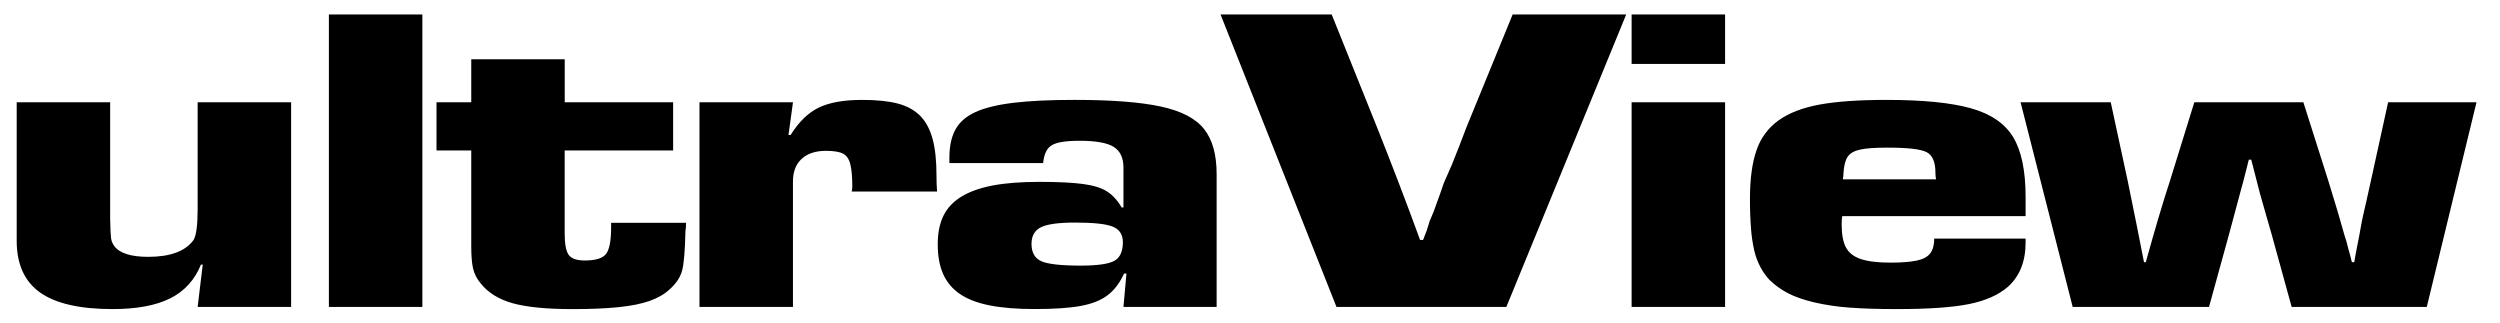
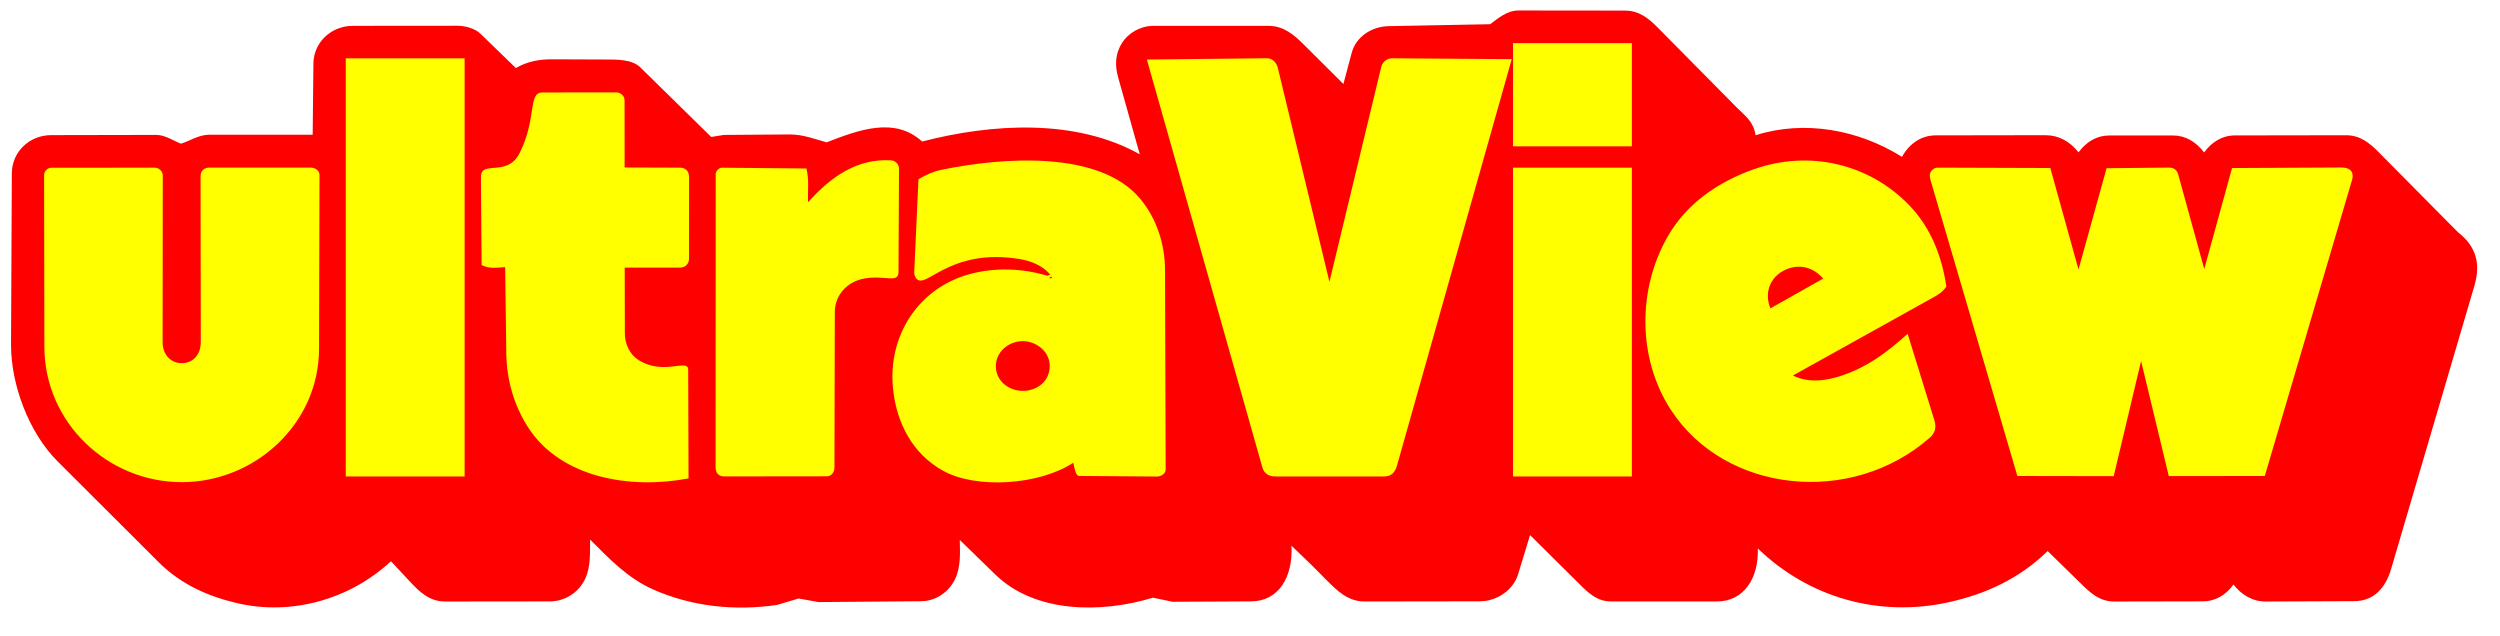
- <svg xmlns="http://www.w3.org/2000/svg" xml:space="preserve" style="fill-rule:evenodd;clip-rule:evenodd;stroke-linejoin:round;stroke-miterlimit:2" viewBox="0 0 155 20">
-   <path d="M18.049 6.34v12.69h-5.795l.316-2.626h-.111q-.576 1.426-1.904 2.093-1.328.666-3.576.666-3.046 0-4.495-1.029t-1.449-3.206V6.34H6.83v7.238q.018.927.056 1.193.037.265.204.49.501.663 2.099.663 2.043 0 2.805-1.034.26-.411.26-1.935V6.34zM20.391.897h5.795v18.132h-5.795zM41.734 6.34v2.987H35.01v5.137q0 .996.251 1.341.25.345.994.345 1.003 0 1.319-.405t.316-1.666v-.265h4.644q0 .199-.009.299a3 3 0 0 1-.028.219q-.038 1.805-.204 2.436-.166.63-.78 1.175-.465.438-1.226.71-.762.272-1.941.392t-2.851.119q-2.415 0-3.715-.365t-1.987-1.241a2.2 2.2 0 0 1-.464-.916q-.111-.49-.111-1.367V9.328h-2.155V6.341h2.155V3.673h5.795v2.668h6.724ZM43.37 6.34h5.795l-.279 2.031h.13q.762-1.22 1.746-1.699.984-.478 2.693-.478 1.374 0 2.229.232t1.375.763.762 1.427.241 2.263q0 .57.037.996h-5.294q.037-.132.037-.319 0-.876-.121-1.367-.12-.491-.455-.664-.334-.173-1.059-.173-.965 0-1.505.498t-.539 1.4v7.779h-5.795V6.339ZM64.677 10.109h-5.814v-.345q0-1.062.381-1.746t1.244-1.075 2.359-.571q1.496-.179 3.761-.179 3.454 0 5.359.411t2.684 1.394q.78.982.78 2.788v8.243h-5.777l.186-2.071h-.149q-.39.863-1.012 1.341t-1.681.67-2.86.192q-1.635 0-2.777-.226-1.143-.225-1.848-.71a2.9 2.9 0 0 1-1.04-1.241q-.334-.756-.334-1.845 0-1.035.353-1.759.353-.723 1.114-1.188t1.932-.69q1.17-.226 2.916-.226 1.672 0 2.656.127.984.126 1.514.46.53.333.919 1.001h.111V10.39q0-.905-.604-1.283-.603-.38-2.127-.379-1.263 0-1.718.279t-.529 1.102Zm1.969 3.69q-1.523 0-2.108.291-.585.29-.585 1.03 0 .806.613 1.077.614.27 2.433.271 1.542 0 2.08-.291.539-.29.539-1.162 0-.7-.613-.958t-2.359-.258M93.784.897h7.04l-7.43 18.132H82.862L75.674.897h6.891l2.805 6.982a261 261 0 0 1 2.675 6.995h.186l.223-.571.186-.597.241-.571q.501-1.367.632-1.779l.502-1.142.464-1.168.446-1.168 2.86-6.982ZM106.955.897v3.066h-5.795V.897zm0 5.442v12.69h-5.795V6.339zM119.922 14.795h5.665v.239q0 1.766-1.096 2.748-.873.757-2.405 1.069-1.533.312-4.486.312-1.728 0-2.944-.093a14 14 0 0 1-2.183-.325q-.966-.232-1.588-.551a5 5 0 0 1-1.161-.823 3.8 3.8 0 0 1-.567-.79 4.2 4.2 0 0 1-.39-1.035 9 9 0 0 1-.204-1.367 23 23 0 0 1-.065-1.865q0-1.845.409-3.007a3.73 3.73 0 0 1 1.365-1.845q.957-.684 2.526-.976 1.57-.292 4.151-.292 3.418 0 5.266.524t2.61 1.799.762 3.69v1.195h-11.368a3 3 0 0 0-.037.491q0 .956.269 1.454.27.498.929.717.66.219 1.83.219 1.022 0 1.625-.126t.845-.458q.241-.332.241-.903Zm-5.665-3.677h5.777a2 2 0 0 1-.037-.409q0-.988-.539-1.272-.538-.284-2.433-.284-1.17 0-1.718.125-.547.125-.762.455-.213.33-.251 1.029 0 .093-.009.171a3 3 0 0 1-.028.185M153.543 6.34l-3.083 12.69h-8.377l-1.244-4.513q-.056-.186-.362-1.254t-.362-1.274a364 364 0 0 1-.539-2.091h-.149q-.26 1.035-.325 1.281-.065.245-.176.644-.279 1.048-.724 2.695l-1.244 4.513h-8.451l-3.232-12.69h5.591l1.059 4.911q.576 2.8 1.003 5.004h.111q.873-3.145 1.486-5.004l1.523-4.911h6.761l1.56 4.911q.669 2.164.984 3.318l.13.411.111.438.111.398.111.438h.149l.074-.438q.111-.624.167-.869.056-.246.149-.79l.074-.398q.018-.132.084-.405.065-.272.204-.889.14-.617.269-1.215l1.077-4.911z" style="fill-rule:nonzero" />
+ <svg xmlns="http://www.w3.org/2000/svg" viewBox="0 0 852 216.67">
+   <path d="M325.79 196.65c-1.88 4.71-6.54 8.2-11.86 8.25l-34.98.29-6.78-1.22-7.37 2.19c-14.24 2.1-28.97.61-42.25-5.29-8.65-3.85-14.81-10.35-21.44-16.99-.08 4.76.24 9-1.57 13.13-2.05 4.68-6.8 7.94-12.16 7.95l-35.67.04c-5.08 0-8.49-3.04-11.6-6.37l-6.87-7.36c-14.01 13.04-33.91 18.63-52.49 14.27-10.02-2.35-19.2-6.48-26.64-13.91l-34.46-34.37c-9.81-9.78-15.95-26.19-15.89-39.89l.27-58.24c.04-7.56 6.14-13.06 13.39-13.08l35.91-.07c3.03 0 6.13 2.21 8.35 2.98 3.03-.91 6.01-3.05 9.7-3.05h35.18l.25-24.28c.08-7.19 6.07-12.81 13.39-12.82l35.75-.03c2.67 0 5.99.97 7.74 2.67l12.12 11.75c3.76-2.24 7.95-3.01 12.42-2.99l18.11.07c3.76.01 9.02-.12 11.87 2.67l24.18 23.73 4.3-.7 22.49-.16c4.45-.03 8.92 1.7 12.52 2.69 11.41-4.44 23.32-8.7 32.56-.28 23.8-6.15 52.2-7.92 74.17 4.35l-7.36-26.18c-1.17-4.14-1.04-8.15 1.4-11.91 1.96-3.03 5.97-5.67 10.54-5.67h39.4c4.99-.01 8.58 3.04 11.76 6.21l13.66 13.6L460.66 18c1.46-5.48 6.8-8.98 12.61-9.09l34.57-.66c2.58-1.87 5.68-4.69 9.66-4.68l36.28.04c4.92 0 8.18 2.76 11.33 5.94l26.85 27.16c2.66 2.7 5.61 4.57 6.35 9.38 16.65-5.29 35.12-1.9 49.88 7.37 2.51-4.51 6.52-7.32 11.53-7.33l37.31-.06c4.63 0 8.42 2.16 11.33 5.85 2.67-3.58 6.14-5.75 10.54-5.75h21.58c4.39-.01 7.86 2.15 10.69 5.78 2.46-3.41 6.04-5.79 10.47-5.8l38.01-.06c4.71 0 7.99 2.73 10.96 5.73l20.93 21.14 6.18 6.23c6.2 4.81 7.74 10.76 5.57 18.16l-28.42 96.63c-1.8 6.11-5.65 10.87-12.58 10.9l-30.12.12c-4.7.02-8.53-2.53-11-5.81-2.51 3.51-6.08 5.74-10.39 5.75l-30.2.06c-5.21.01-8.35-3.13-11.64-6.35l-11.1-10.85c-9.58 9.35-20.98 14.63-33.72 17.44-23.65 5.22-47.58-1.45-65.06-18.33.37 10.18-4.82 18.06-13.86 18.06h-36.21c-4.72 0-7.7-2.93-10.66-5.87l-16.89-16.74-4.07 13.35c-1.63 5.35-7.17 9.21-13.1 9.22l-39.22.06c-5.71 0-9.4-3.72-12.97-7.3l-5.24-5.27-6.71-6.44c.56 10.67-4.35 18.92-13.76 18.97l-26.71.14-6.72-1.4c-17.91 5.44-40.27 5.2-53.7-7.86l-12.15-11.81c.09 4.56.34 8.55-1.29 12.65Z" style="fill:#f00" />
+   <path d="M797.86 57.08c1.73 0 2.89.43 3.51 1.34.46.68.62 1.78.14 3.13l-29.67 100.67-32.72.03-9.44-39.2-9.33 39.23-32.83-.06-29.58-100.78c-.32-1.16-.32-1.91-.11-2.53.29-.83 1.32-1.78 2.55-1.78l38.37.13 9.6 34.58 9.57-34.51 21.18-.22c1.68-.02 2.8.79 3.22 2.31l8.89 32.26 9.47-34.41zM474.58 19.86c-1.96-.01-3.45 1.24-3.89 3.09l-17.62 73.1-17.6-72.96c-.41-1.7-1.81-3.26-3.69-3.24l-40.93.44 39.36 138.97c.68 2.39 2.44 3.12 4.62 3.12h36.71c2.6 0 3.87-1.28 4.59-3.83L515.2 20.16zM68.42 116.65c0 4.24-2.66 7.09-6.43 7.12s-6.57-2.91-6.57-7.12l.05-56.84c0-1.49-1.35-2.68-2.82-2.67l-35.21.03c-1.3 0-2.41 1.24-2.41 2.53l.09 58.48c.04 25.88 21.6 46.19 46.93 46.14 24.78-.05 46.61-19.8 46.68-45.4l.16-59.21c0-1.65-1.52-2.59-3.02-2.59H71.36c-1.63 0-3.01.89-3.01 3.01zm144.53-2.94-.05-22.52h18.85c1.76 0 3.06-1.2 3.06-3.03l.03-27.76c0-1.96-1.07-3.25-3.09-3.26l-18.88-.06-.02-22.81c0-1.68-1.36-2.79-2.97-2.79l-25.09.03c-4.92 0-1.76 8.82-7.7 20.65-4.25 8.47-13.24 2.14-13.19 8.23l.24 29.94c2.51 1.28 4.99.95 8.01.69l.4 29.42c.12 9.1 2.62 17.84 7.57 25.42 11.09 16.98 34.63 20.99 54.53 17.18l-.11-37.03c-.01-4-8.38 2.15-17.01-3.37-2.93-1.88-4.58-5.46-4.58-8.92Zm-95.12-93.83v142.49h40.51V19.88zM284.38 159.4l.12-53c.01-6.15 4.53-10.53 10.15-11.5 7-1.21 11.54 1.83 11.56-2.25l.17-35.1c0-1.66-1.23-2.84-2.84-2.92-11.66-.63-20.53 5.78-28.15 14.29-.18-4.1.44-7.41-.57-11.5l-28.84-.27c-.89 0-2.07 1.12-2.07 2.09l-.04 100.05c0 1.87 1.07 3.07 2.88 3.07l35.07-.04c1.53 0 2.55-1.44 2.55-2.92ZM515.63 14.7v35.16h40.51V14.7zm0 42.43v105.24h40.51V57.13zM356.94 93.97c-8.5-2.53-17.61-2.9-26.26-.61-17.67 4.69-28.18 21.06-26.34 39.09 1.19 11.72 6.65 22.23 17.07 27.99 11.49 6.35 32.93 4.82 44.37-2.75.36 1.55.66 4.05 1.78 4.51l26.8.2c1.2 0 2.9-.92 2.9-2.39l-.22-67.96c-.03-8.9-2.88-17.61-8.48-24.33-13.82-16.58-46.9-14.16-67.76-9.84-2.85.59-5.21 1.69-7.79 3.19l-1.44 31.62c-.06 1.4.71 2.6 1.62 2.86 3.76 1.08 12.07-10.72 33.94-7.33 4.24.66 8.25 2.31 10.8 5.37l-.99.39Zm.64.62.94-.31c.06.63-.68.82-.94.31m-9.32 38.62c-4.13-.14-8.34-2.87-8.83-7.55-.59-5.62 4.46-9.56 9.42-9.4s10.04 4.48 8.68 10.4c-1.07 4.66-5.53 6.67-9.27 6.55m279.84-5.35c-5.52 1.89-11.53 2.82-17.08.12l47.61-26.49c1.9-1.06 3.43-1.93 4.68-3.85-1.5-10.28-5.28-20.01-12.55-27.59-13.81-14.38-34.26-19.02-53.08-12.36-12.09 4.28-22.92 11.61-29.44 23.1-10.13 17.86-10.18 41.26 1.08 58.72 18.46 28.64 61.61 33.14 88.33 9.67 1.81-1.59 2.35-3.48 1.6-5.89l-9.13-29.54c-7.42 6.72-13.88 11.3-22.02 14.1Zm-24.76-22.77c-2.09-5.21-.17-10.13 4.07-12.61s9.73-2.34 13.94 2.46z" style="fill:#ff0" />
</svg>
